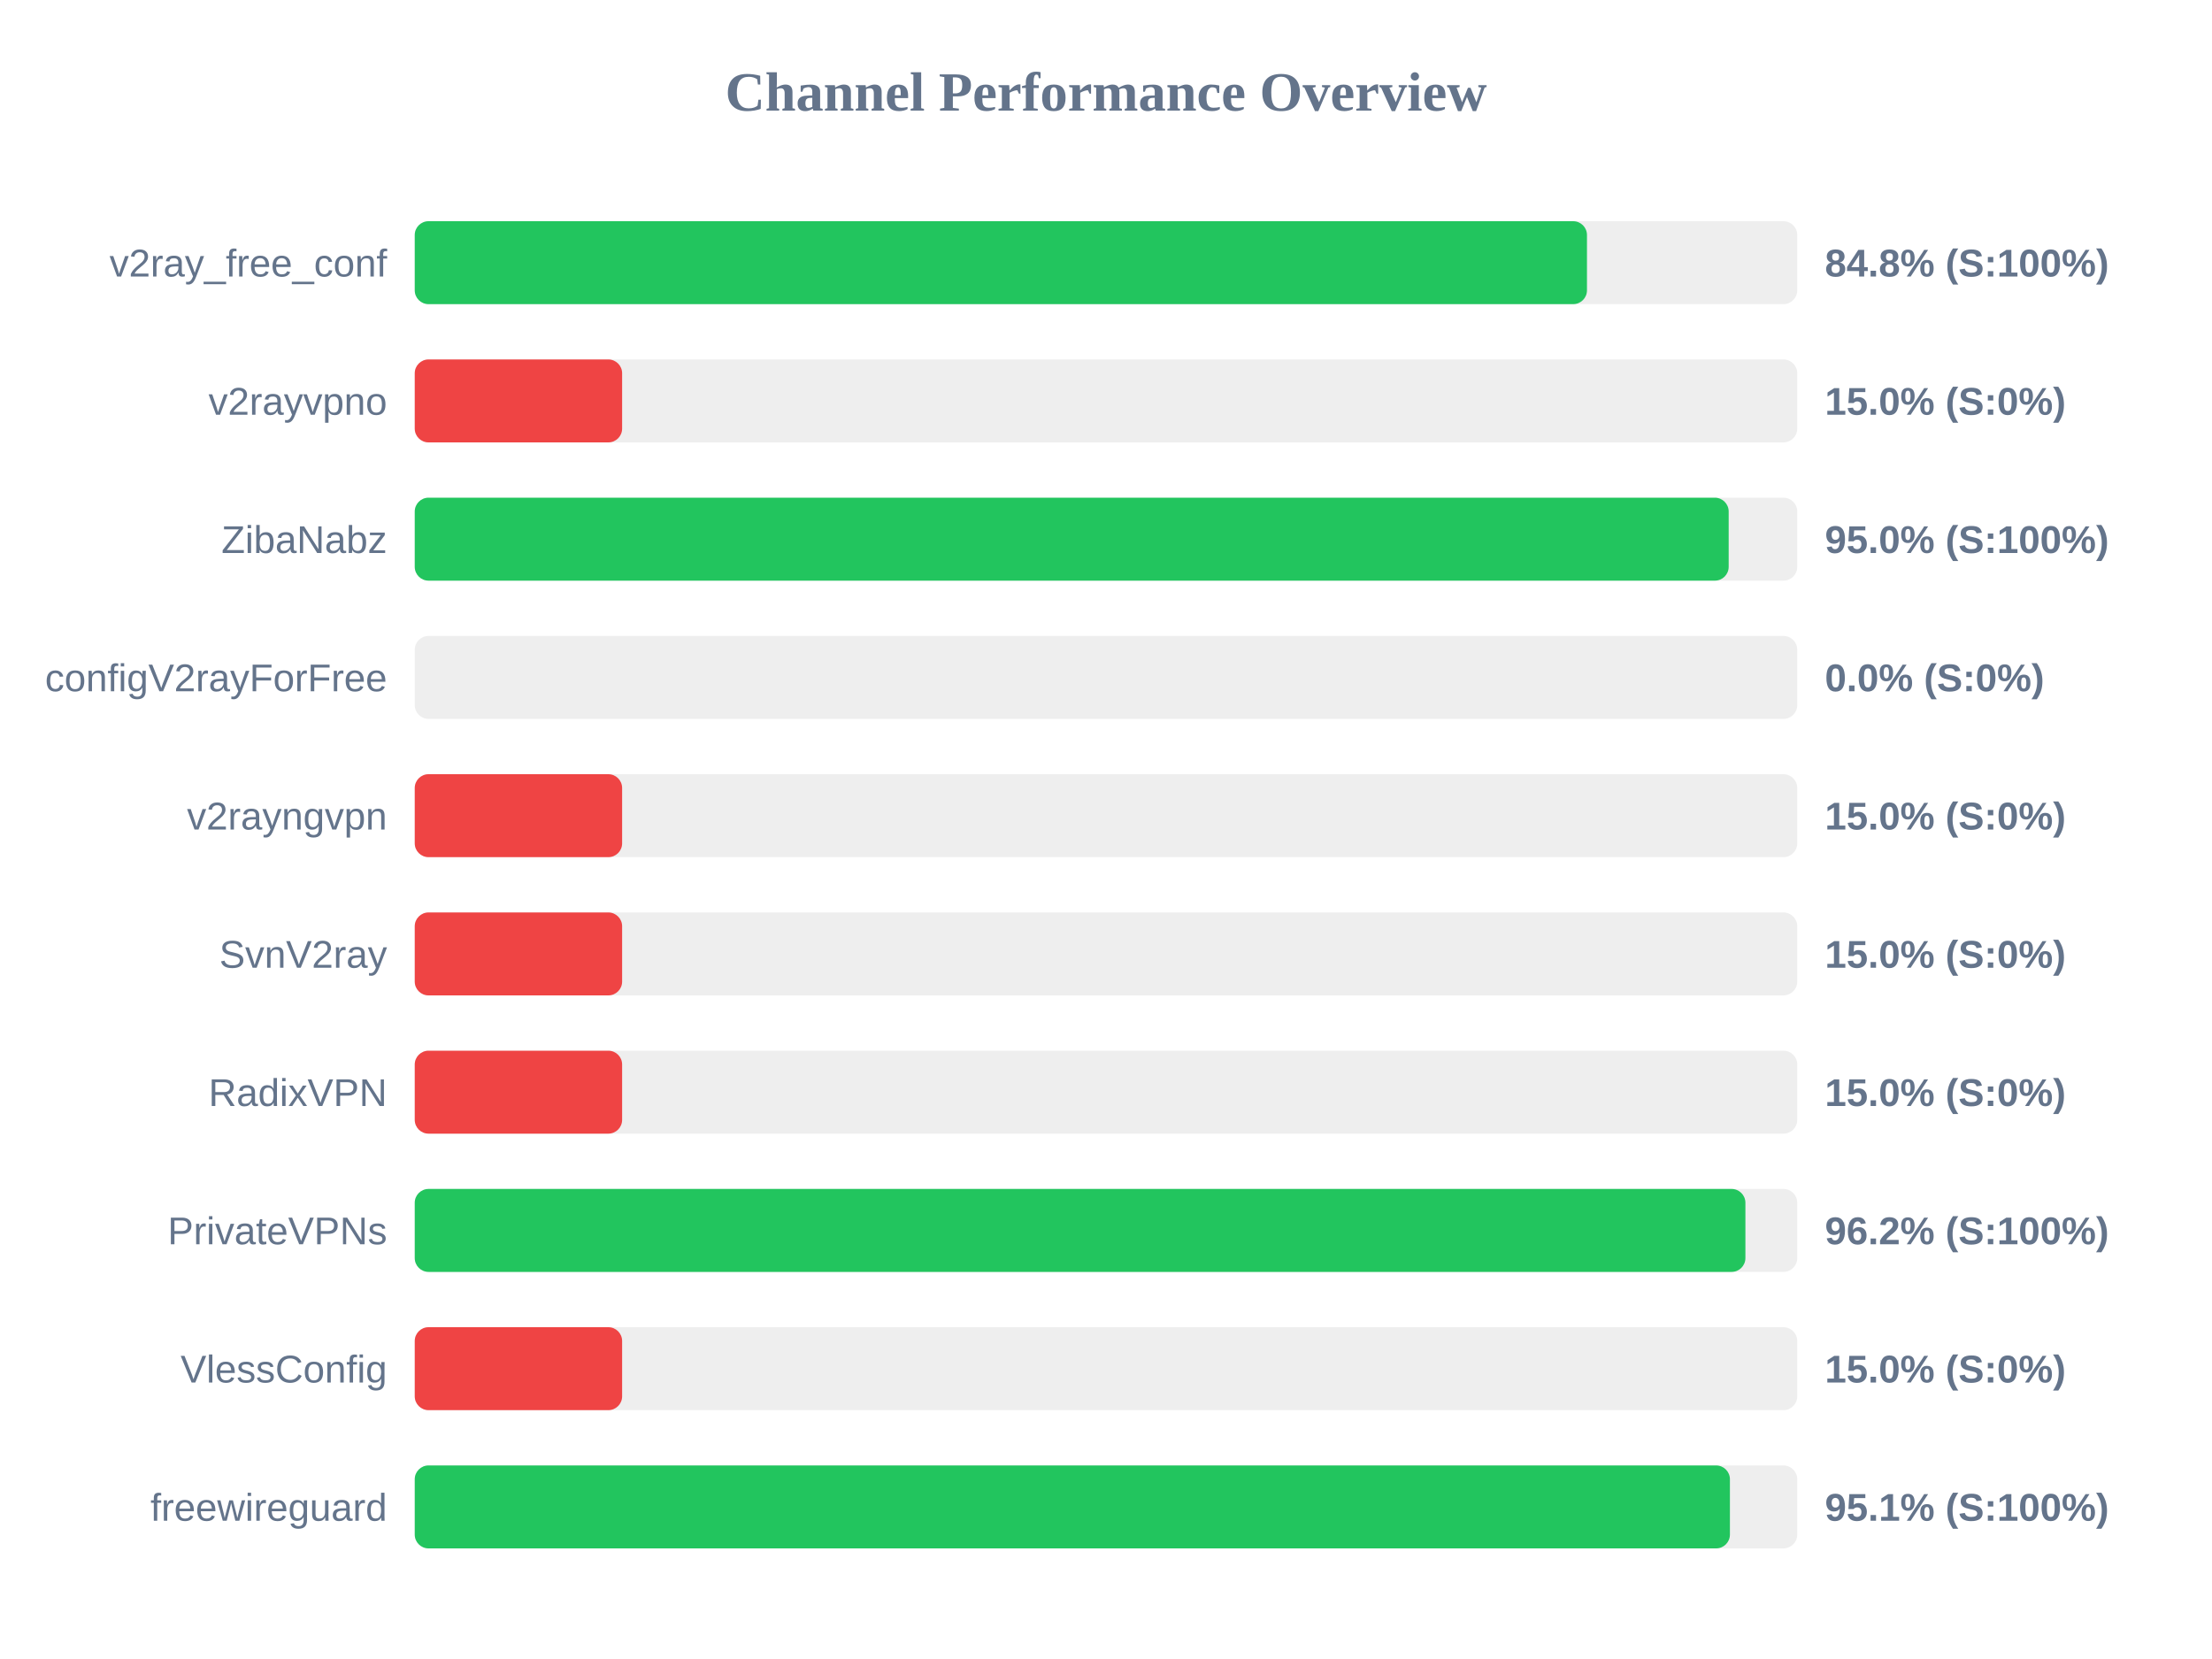
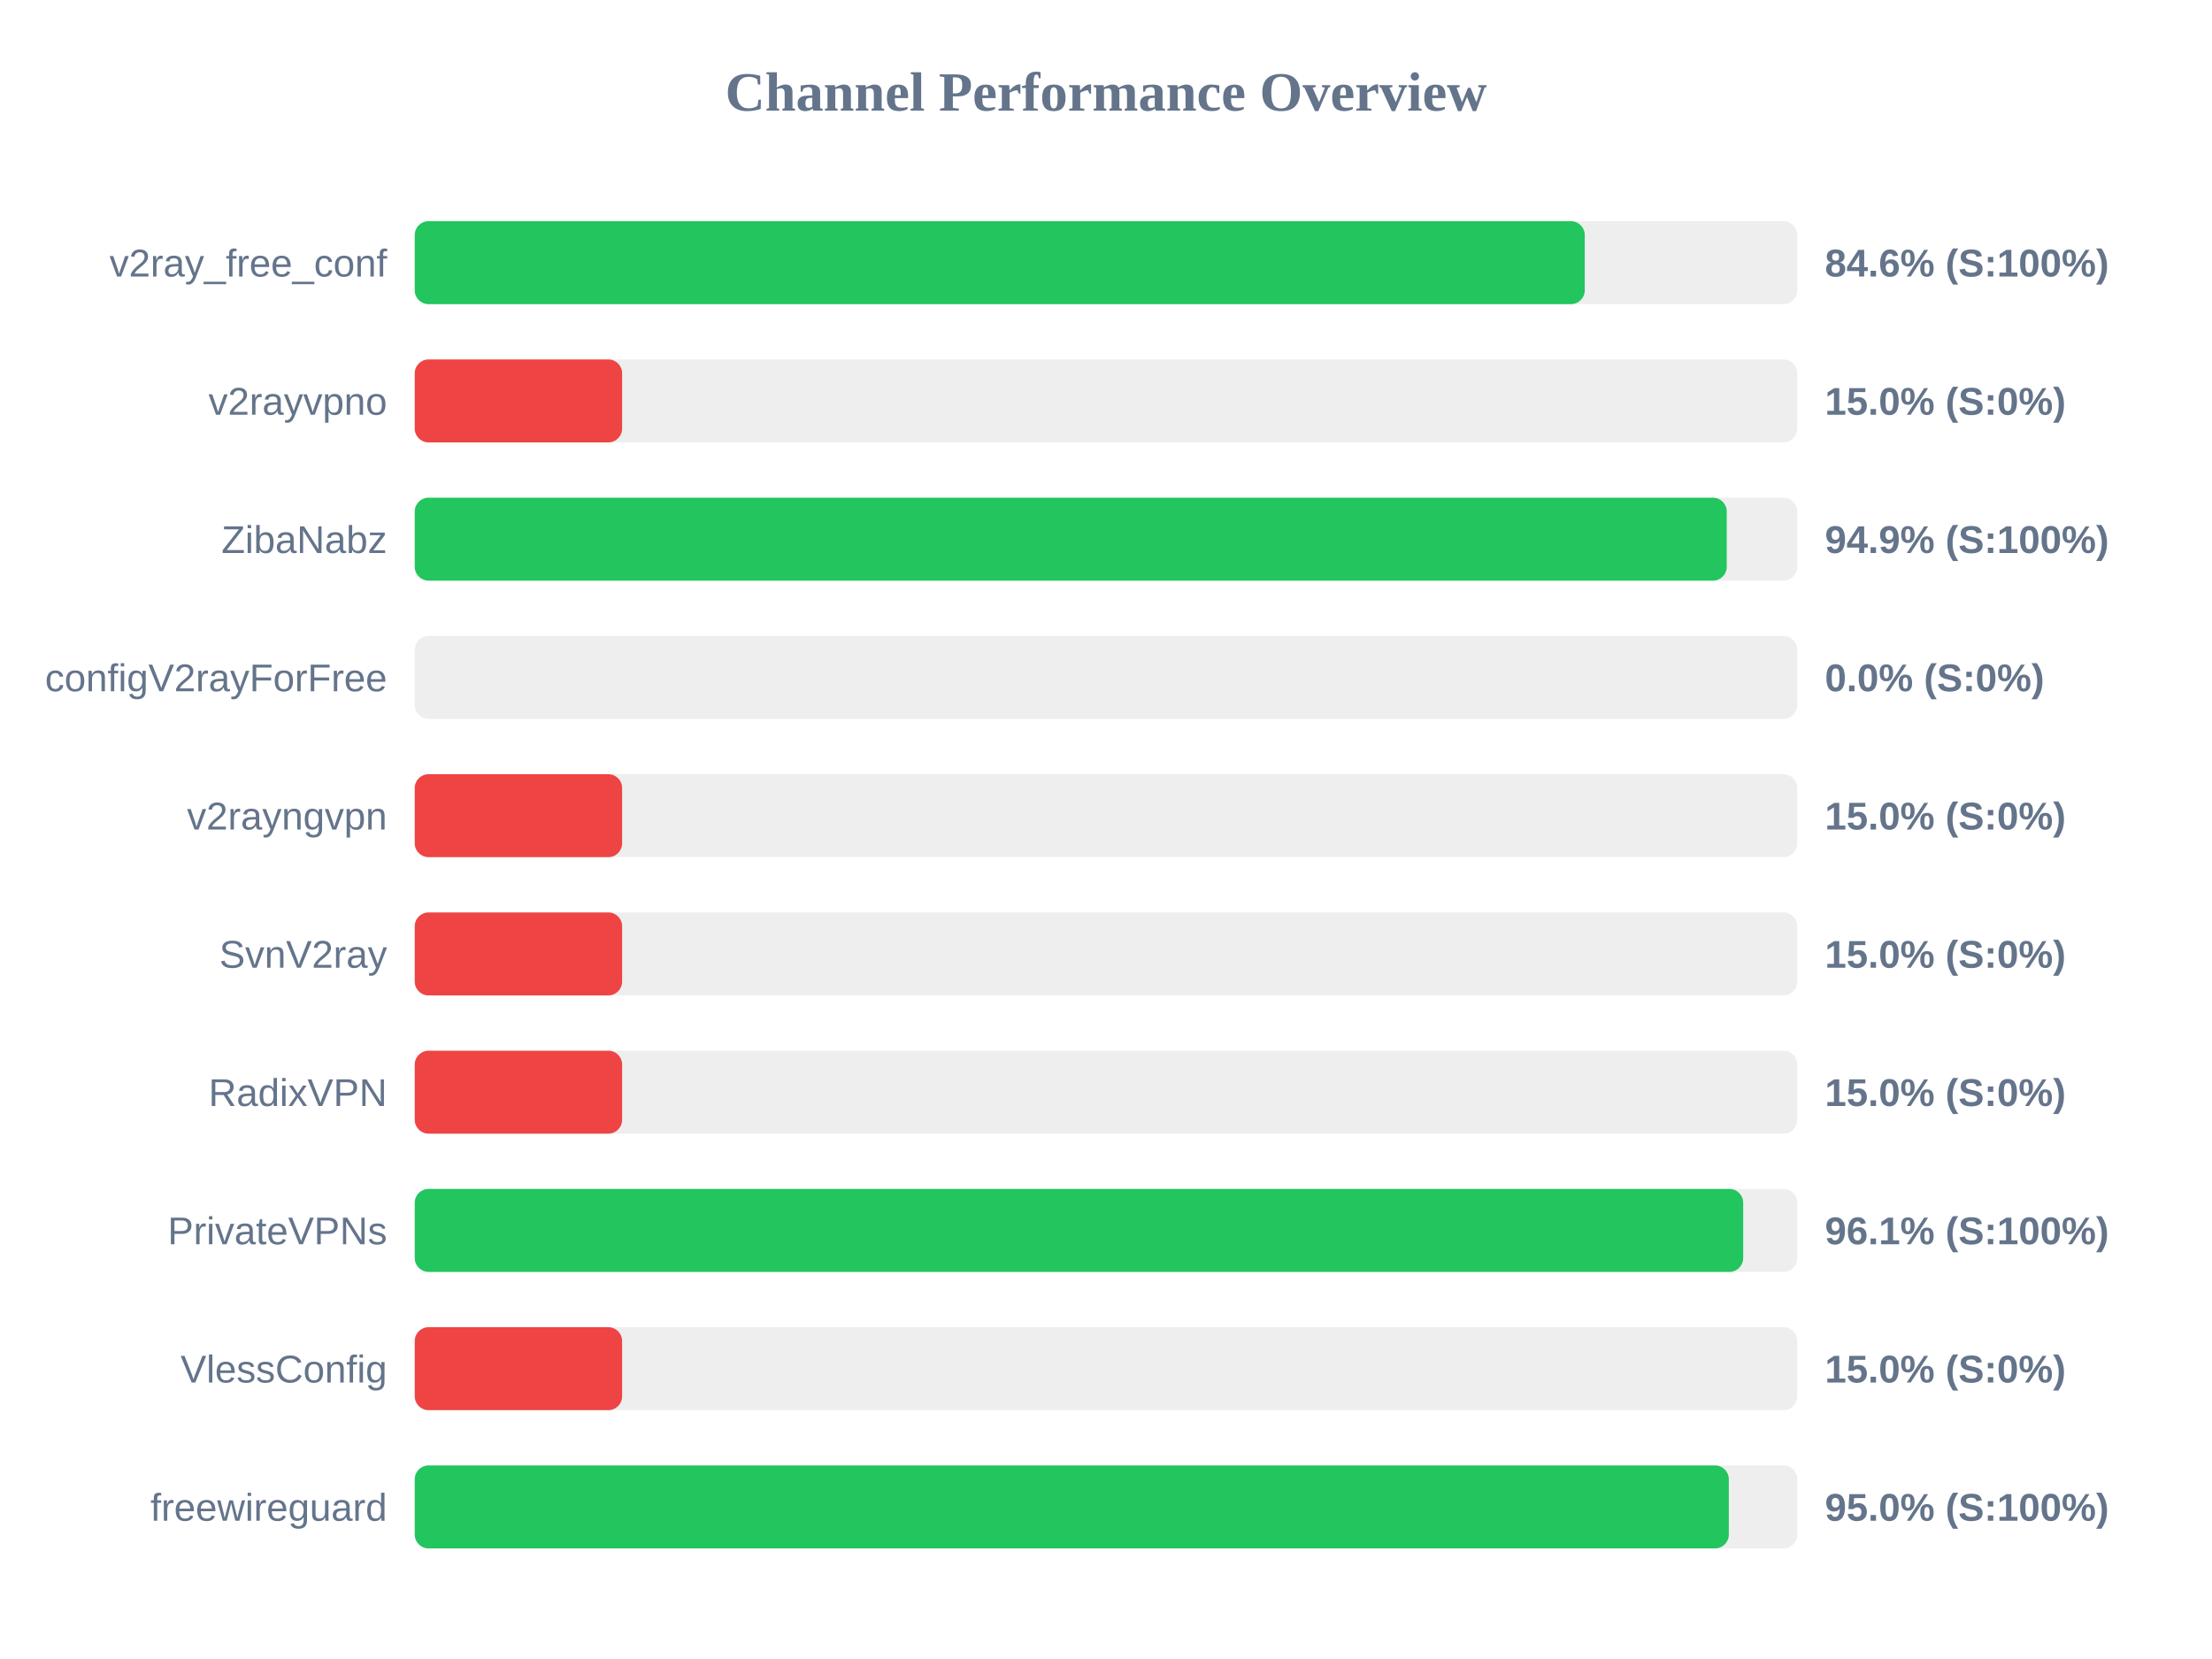
<svg xmlns="http://www.w3.org/2000/svg" width="800" height="600" version="1.1">
  <style>
        .row { font: 14px Arial; fill: #64748b; }
        .score { font: bold 14px Arial; fill: #64748b; }
    </style>
  <text x="400" y="40" text-anchor="middle" font-size="20px" font-weight="bold" fill="#64748b">Channel Performance Overview</text>
  <rect x="150" y="80" width="500" height="30" fill="#eee" rx="5" />
-   <rect x="150" y="80" width="423.95" height="30" fill="#22c55e" rx="5" />
+   <rect x="150" y="80" width="423.15" height="30" fill="#22c55e" rx="5" />
  <text x="140" y="100" text-anchor="end" class="row">v2ray_free_conf</text>
-   <text x="660" y="100" text-anchor="start" class="score">84.8% (S:100%)</text>
+   <text x="660" y="100" text-anchor="start" class="score">84.6% (S:100%)</text>
  <rect x="150" y="130" width="500" height="30" fill="#eee" rx="5" />
  <rect x="150" y="130" width="75.0" height="30" fill="#ef4444" rx="5" />
  <text x="140" y="150" text-anchor="end" class="row">v2rayvpno</text>
  <text x="660" y="150" text-anchor="start" class="score">15.0% (S:0%)</text>
  <rect x="150" y="180" width="500" height="30" fill="#eee" rx="5" />
-   <rect x="150" y="180" width="475.2" height="30" fill="#22c55e" rx="5" />
+   <rect x="150" y="180" width="474.5" height="30" fill="#22c55e" rx="5" />
  <text x="140" y="200" text-anchor="end" class="row">ZibaNabz</text>
-   <text x="660" y="200" text-anchor="start" class="score">95.0% (S:100%)</text>
+   <text x="660" y="200" text-anchor="start" class="score">94.9% (S:100%)</text>
  <rect x="150" y="230" width="500" height="30" fill="#eee" rx="5" />
  <rect x="150" y="230" width="0.0" height="30" fill="#ef4444" rx="5" />
  <text x="140" y="250" text-anchor="end" class="row">configV2rayForFree</text>
  <text x="660" y="250" text-anchor="start" class="score">0.0% (S:0%)</text>
  <rect x="150" y="280" width="500" height="30" fill="#eee" rx="5" />
  <rect x="150" y="280" width="75.0" height="30" fill="#ef4444" rx="5" />
  <text x="140" y="300" text-anchor="end" class="row">v2rayngvpn</text>
  <text x="660" y="300" text-anchor="start" class="score">15.0% (S:0%)</text>
  <rect x="150" y="330" width="500" height="30" fill="#eee" rx="5" />
  <rect x="150" y="330" width="75.0" height="30" fill="#ef4444" rx="5" />
  <text x="140" y="350" text-anchor="end" class="row">SvnV2ray</text>
  <text x="660" y="350" text-anchor="start" class="score">15.0% (S:0%)</text>
  <rect x="150" y="380" width="500" height="30" fill="#eee" rx="5" />
  <rect x="150" y="380" width="75.0" height="30" fill="#ef4444" rx="5" />
  <text x="140" y="400" text-anchor="end" class="row">RadixVPN</text>
  <text x="660" y="400" text-anchor="start" class="score">15.0% (S:0%)</text>
  <rect x="150" y="430" width="500" height="30" fill="#eee" rx="5" />
-   <rect x="150" y="430" width="481.25" height="30" fill="#22c55e" rx="5" />
+   <rect x="150" y="430" width="480.45" height="30" fill="#22c55e" rx="5" />
  <text x="140" y="450" text-anchor="end" class="row">PrivateVPNs</text>
-   <text x="660" y="450" text-anchor="start" class="score">96.2% (S:100%)</text>
+   <text x="660" y="450" text-anchor="start" class="score">96.1% (S:100%)</text>
  <rect x="150" y="480" width="500" height="30" fill="#eee" rx="5" />
  <rect x="150" y="480" width="75.0" height="30" fill="#ef4444" rx="5" />
  <text x="140" y="500" text-anchor="end" class="row">VlessConfig</text>
  <text x="660" y="500" text-anchor="start" class="score">15.0% (S:0%)</text>
  <rect x="150" y="530" width="500" height="30" fill="#eee" rx="5" />
-   <rect x="150" y="530" width="475.65" height="30" fill="#22c55e" rx="5" />
+   <rect x="150" y="530" width="475.25" height="30" fill="#22c55e" rx="5" />
  <text x="140" y="550" text-anchor="end" class="row">freewireguard</text>
-   <text x="660" y="550" text-anchor="start" class="score">95.1% (S:100%)</text>
+   <text x="660" y="550" text-anchor="start" class="score">95.0% (S:100%)</text>
</svg>
